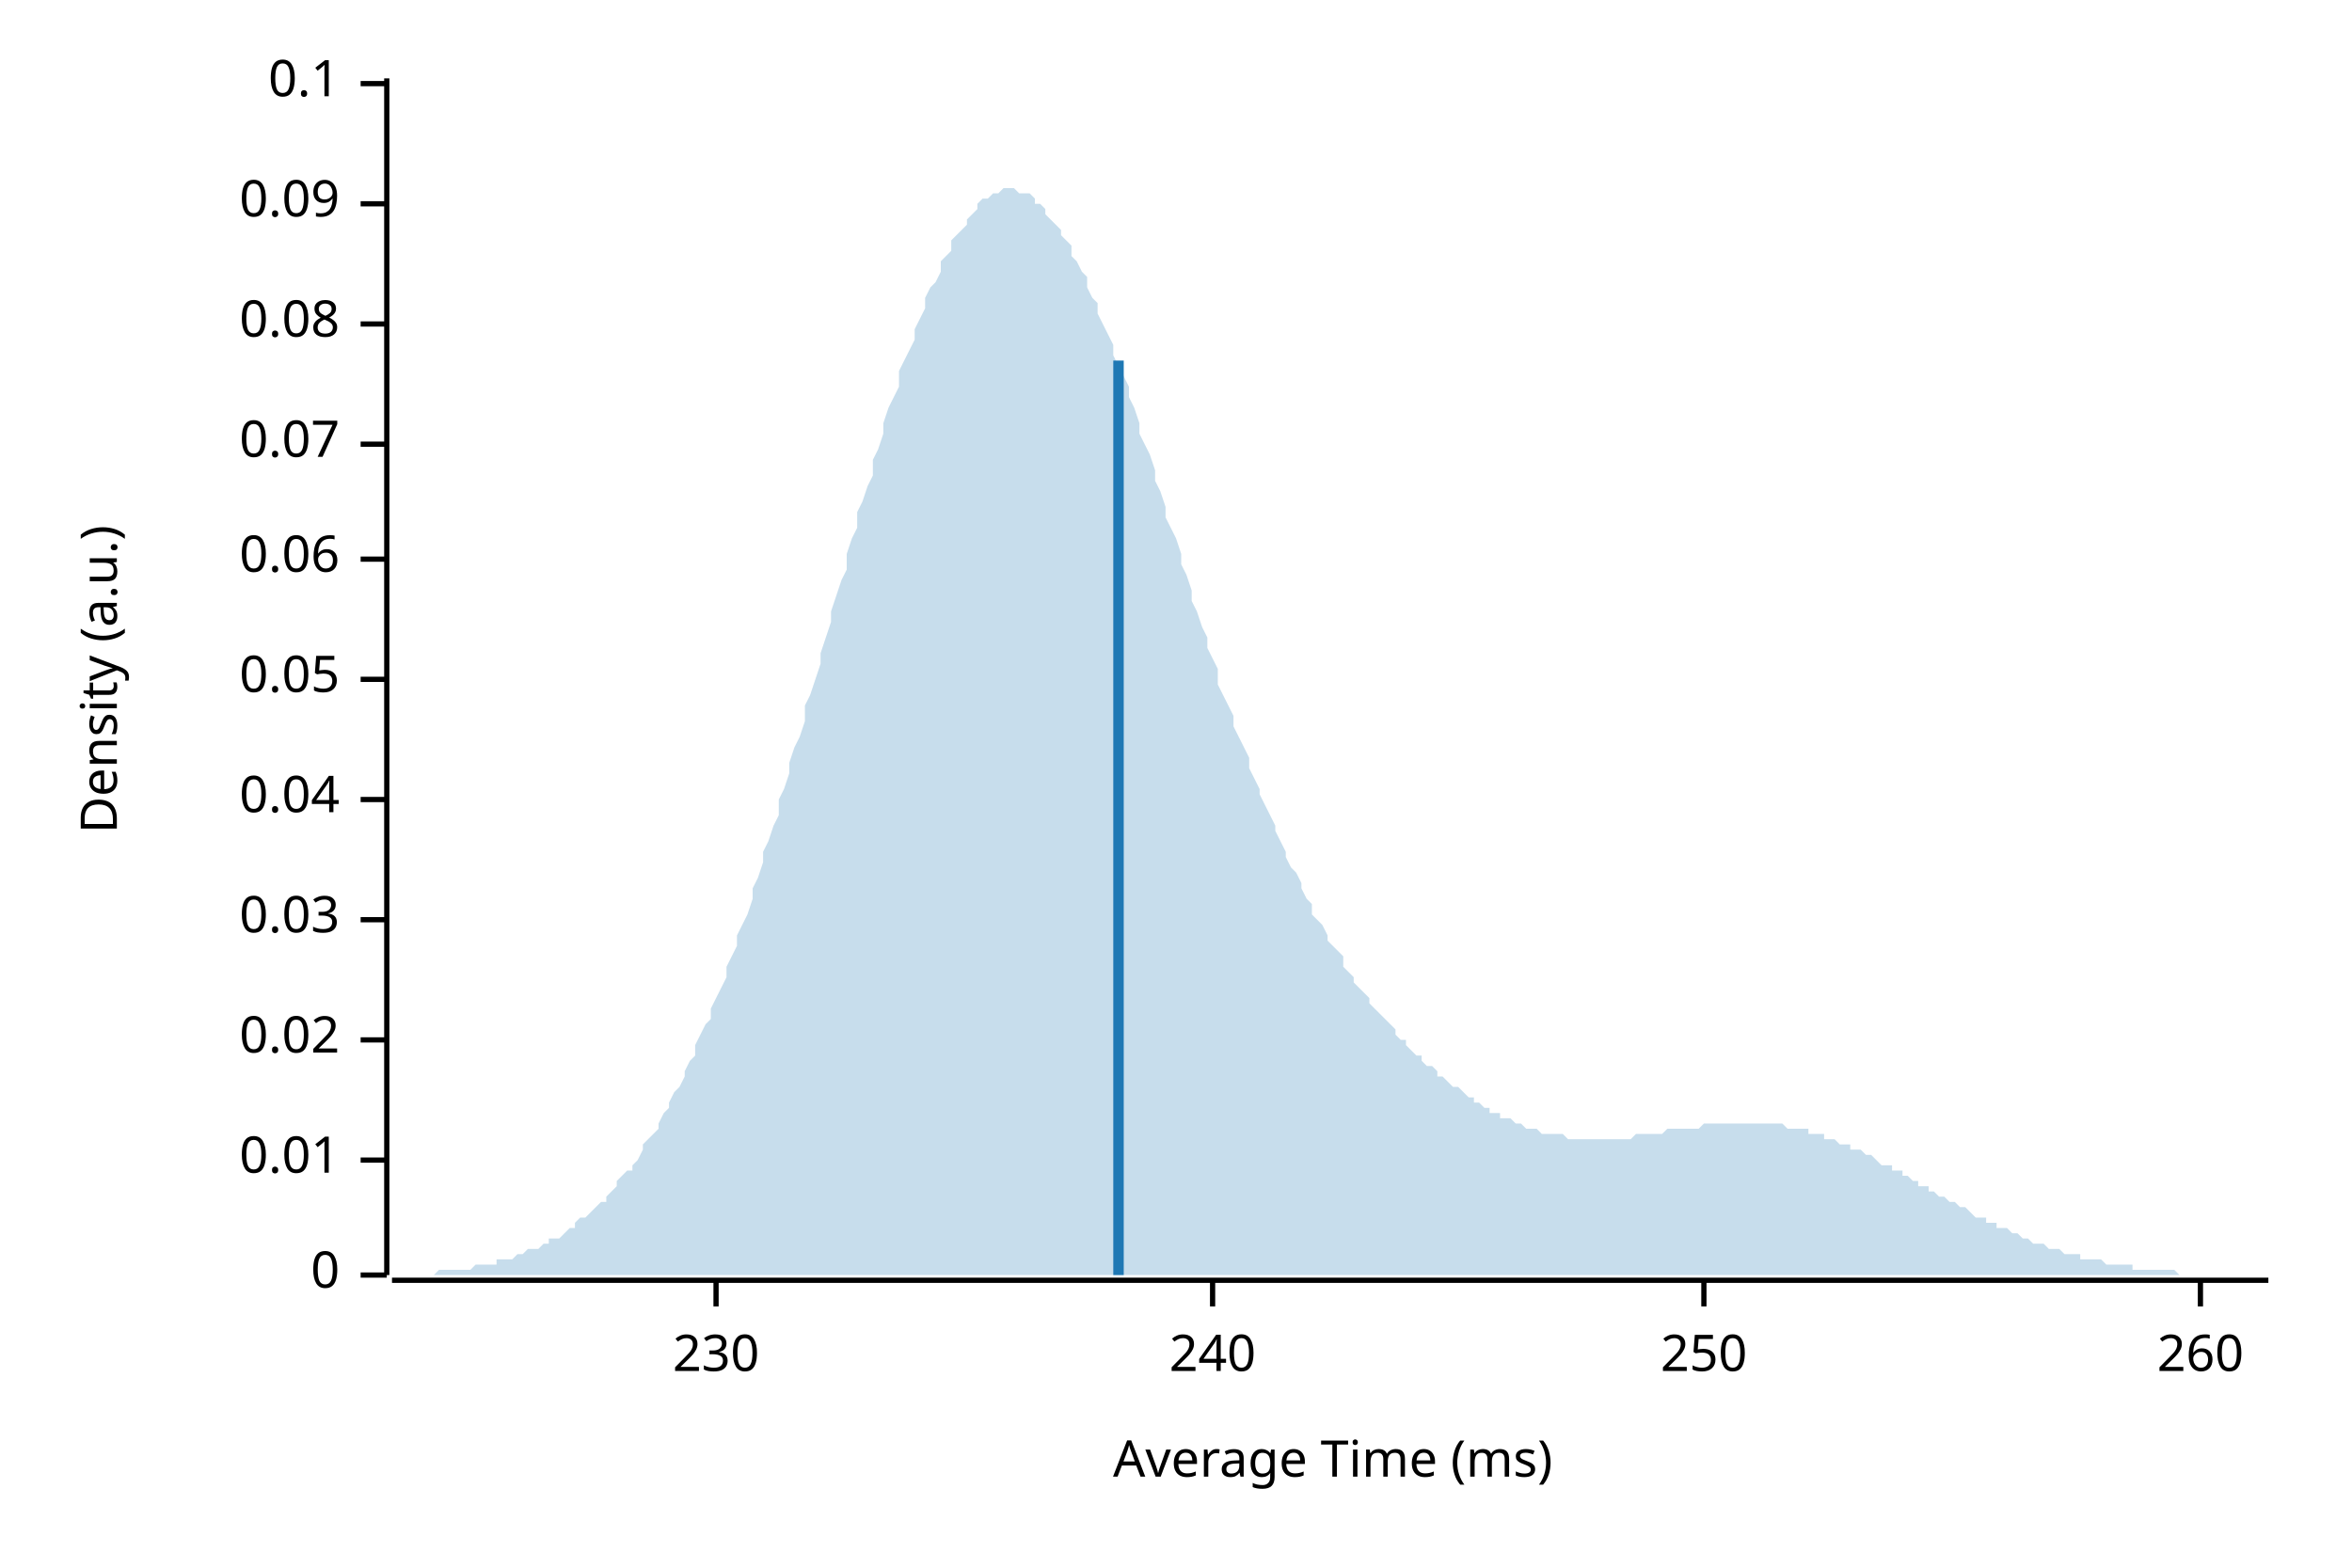
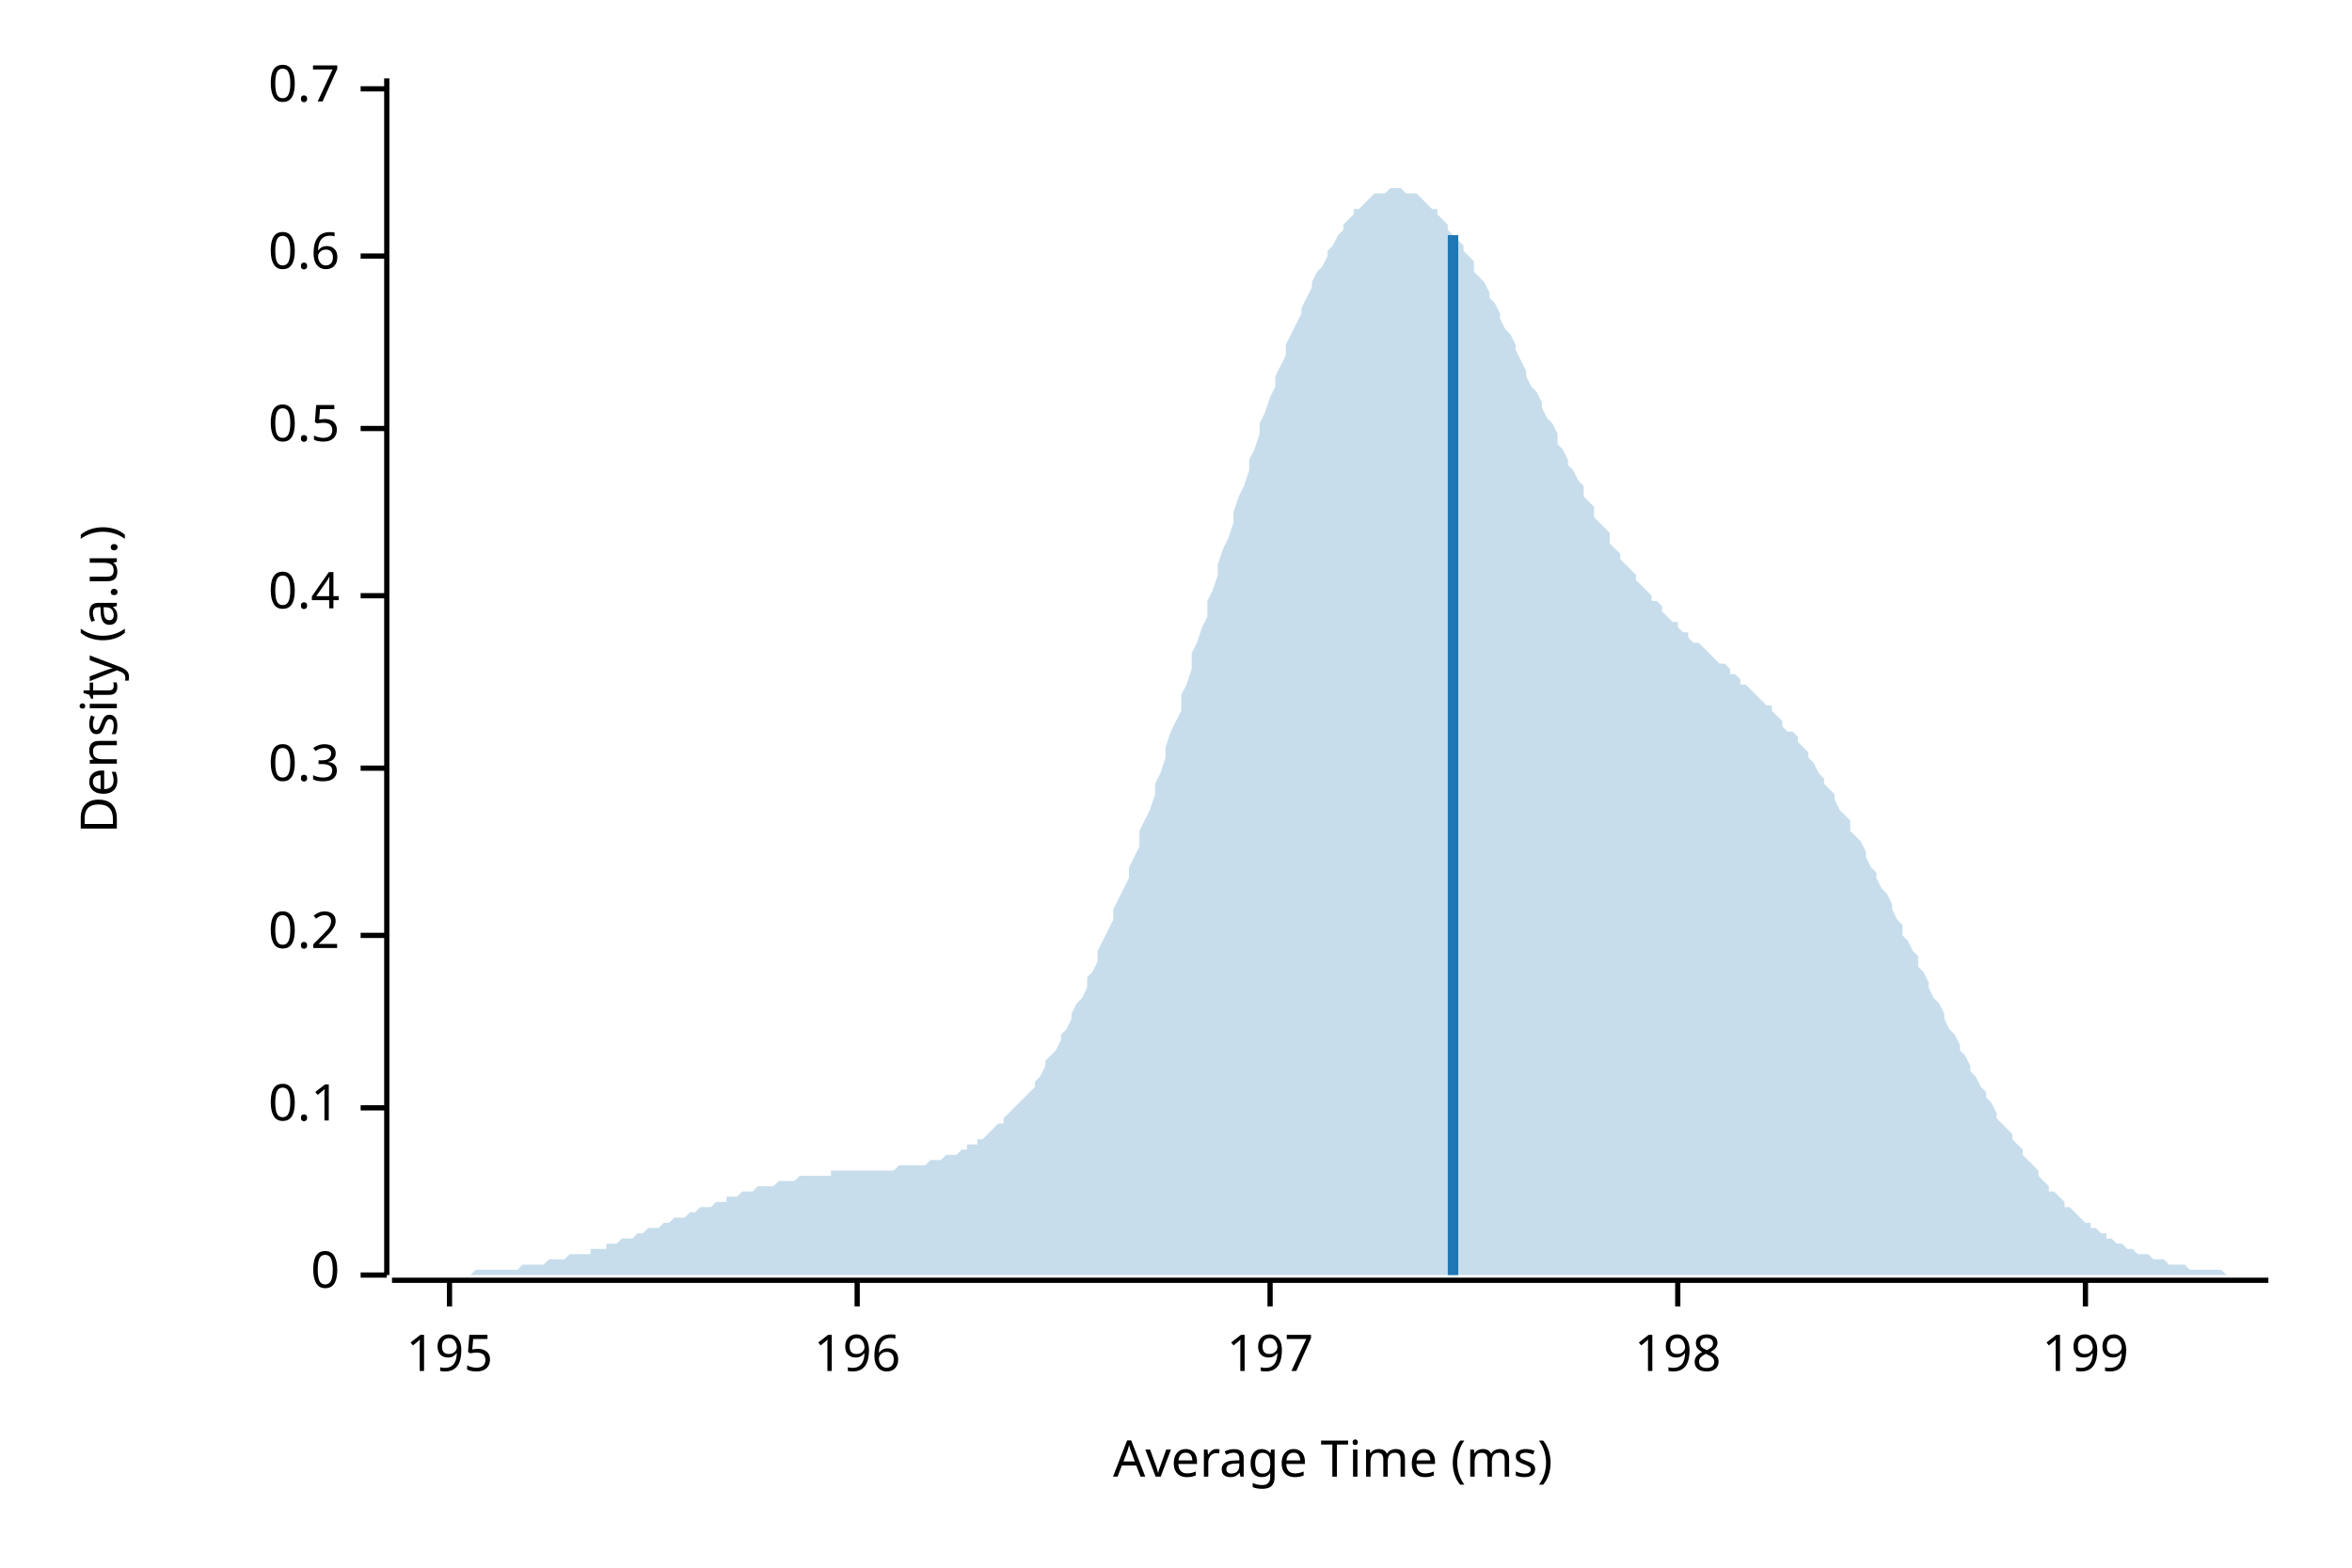
<svg xmlns="http://www.w3.org/2000/svg" width="450" height="300" viewBox="0 0 450 300">
  <text x="15" y="130" dy="0.76em" text-anchor="middle" font-family="sans-serif" font-size="9.677" opacity="1" fill="#000000" transform="rotate(270, 15, 130)">
Density (a.u.)
</text>
  <text x="255" y="285" dy="-0.5ex" text-anchor="middle" font-family="sans-serif" font-size="9.677" opacity="1" fill="#000000">
Average Time (ms)
</text>
  <polyline fill="none" opacity="1" stroke="#000000" stroke-width="1" points="74,15 74,244 " />
  <text x="65" y="244" dy="0.5ex" text-anchor="end" font-family="sans-serif" font-size="9.677" opacity="1" fill="#000000">
0
</text>
  <polyline fill="none" opacity="1" stroke="#000000" stroke-width="1" points="69,244 74,244 " />
-   <text x="65" y="222" dy="0.5ex" text-anchor="end" font-family="sans-serif" font-size="9.677" opacity="1" fill="#000000">
- 0.01
- </text>
-   <polyline fill="none" opacity="1" stroke="#000000" stroke-width="1" points="69,222 74,222 " />
-   <text x="65" y="199" dy="0.5ex" text-anchor="end" font-family="sans-serif" font-size="9.677" opacity="1" fill="#000000">
- 0.02
- </text>
-   <polyline fill="none" opacity="1" stroke="#000000" stroke-width="1" points="69,199 74,199 " />
-   <text x="65" y="176" dy="0.5ex" text-anchor="end" font-family="sans-serif" font-size="9.677" opacity="1" fill="#000000">
- 0.03
- </text>
-   <polyline fill="none" opacity="1" stroke="#000000" stroke-width="1" points="69,176 74,176 " />
-   <text x="65" y="153" dy="0.5ex" text-anchor="end" font-family="sans-serif" font-size="9.677" opacity="1" fill="#000000">
- 0.04
- </text>
-   <polyline fill="none" opacity="1" stroke="#000000" stroke-width="1" points="69,153 74,153 " />
-   <text x="65" y="130" dy="0.5ex" text-anchor="end" font-family="sans-serif" font-size="9.677" opacity="1" fill="#000000">
- 0.05
- </text>
-   <polyline fill="none" opacity="1" stroke="#000000" stroke-width="1" points="69,130 74,130 " />
-   <text x="65" y="107" dy="0.5ex" text-anchor="end" font-family="sans-serif" font-size="9.677" opacity="1" fill="#000000">
- 0.06
- </text>
-   <polyline fill="none" opacity="1" stroke="#000000" stroke-width="1" points="69,107 74,107 " />
-   <text x="65" y="85" dy="0.5ex" text-anchor="end" font-family="sans-serif" font-size="9.677" opacity="1" fill="#000000">
- 0.07
- </text>
-   <polyline fill="none" opacity="1" stroke="#000000" stroke-width="1" points="69,85 74,85 " />
-   <text x="65" y="62" dy="0.5ex" text-anchor="end" font-family="sans-serif" font-size="9.677" opacity="1" fill="#000000">
- 0.08
- </text>
-   <polyline fill="none" opacity="1" stroke="#000000" stroke-width="1" points="69,62 74,62 " />
-   <text x="65" y="39" dy="0.5ex" text-anchor="end" font-family="sans-serif" font-size="9.677" opacity="1" fill="#000000">
- 0.09
- </text>
-   <polyline fill="none" opacity="1" stroke="#000000" stroke-width="1" points="69,39 74,39 " />
-   <text x="65" y="16" dy="0.5ex" text-anchor="end" font-family="sans-serif" font-size="9.677" opacity="1" fill="#000000">
+   <text x="65" y="212" dy="0.5ex" text-anchor="end" font-family="sans-serif" font-size="9.677" opacity="1" fill="#000000">
0.1
</text>
-   <polyline fill="none" opacity="1" stroke="#000000" stroke-width="1" points="69,16 74,16 " />
+   <polyline fill="none" opacity="1" stroke="#000000" stroke-width="1" points="69,212 74,212 " />
+   <text x="65" y="179" dy="0.5ex" text-anchor="end" font-family="sans-serif" font-size="9.677" opacity="1" fill="#000000">
+ 0.2
+ </text>
+   <polyline fill="none" opacity="1" stroke="#000000" stroke-width="1" points="69,179 74,179 " />
+   <text x="65" y="147" dy="0.5ex" text-anchor="end" font-family="sans-serif" font-size="9.677" opacity="1" fill="#000000">
+ 0.3
+ </text>
+   <polyline fill="none" opacity="1" stroke="#000000" stroke-width="1" points="69,147 74,147 " />
+   <text x="65" y="114" dy="0.5ex" text-anchor="end" font-family="sans-serif" font-size="9.677" opacity="1" fill="#000000">
+ 0.4
+ </text>
+   <polyline fill="none" opacity="1" stroke="#000000" stroke-width="1" points="69,114 74,114 " />
+   <text x="65" y="82" dy="0.5ex" text-anchor="end" font-family="sans-serif" font-size="9.677" opacity="1" fill="#000000">
+ 0.5
+ </text>
+   <polyline fill="none" opacity="1" stroke="#000000" stroke-width="1" points="69,82 74,82 " />
+   <text x="65" y="49" dy="0.5ex" text-anchor="end" font-family="sans-serif" font-size="9.677" opacity="1" fill="#000000">
+ 0.6
+ </text>
+   <polyline fill="none" opacity="1" stroke="#000000" stroke-width="1" points="69,49 74,49 " />
+   <text x="65" y="17" dy="0.5ex" text-anchor="end" font-family="sans-serif" font-size="9.677" opacity="1" fill="#000000">
+ 0.7
+ </text>
+   <polyline fill="none" opacity="1" stroke="#000000" stroke-width="1" points="69,17 74,17 " />
  <polyline fill="none" opacity="1" stroke="#000000" stroke-width="1" points="75,245 434,245 " />
-   <text x="137" y="255" dy="0.76em" text-anchor="middle" font-family="sans-serif" font-size="9.677" opacity="1" fill="#000000">
- 230
+   <text x="86" y="255" dy="0.76em" text-anchor="middle" font-family="sans-serif" font-size="9.677" opacity="1" fill="#000000">
+ 195
</text>
-   <polyline fill="none" opacity="1" stroke="#000000" stroke-width="1" points="137,245 137,250 " />
-   <text x="232" y="255" dy="0.76em" text-anchor="middle" font-family="sans-serif" font-size="9.677" opacity="1" fill="#000000">
- 240
+   <polyline fill="none" opacity="1" stroke="#000000" stroke-width="1" points="86,245 86,250 " />
+   <text x="164" y="255" dy="0.76em" text-anchor="middle" font-family="sans-serif" font-size="9.677" opacity="1" fill="#000000">
+ 196
</text>
-   <polyline fill="none" opacity="1" stroke="#000000" stroke-width="1" points="232,245 232,250 " />
-   <text x="326" y="255" dy="0.76em" text-anchor="middle" font-family="sans-serif" font-size="9.677" opacity="1" fill="#000000">
- 250
+   <polyline fill="none" opacity="1" stroke="#000000" stroke-width="1" points="164,245 164,250 " />
+   <text x="243" y="255" dy="0.76em" text-anchor="middle" font-family="sans-serif" font-size="9.677" opacity="1" fill="#000000">
+ 197
</text>
-   <polyline fill="none" opacity="1" stroke="#000000" stroke-width="1" points="326,245 326,250 " />
-   <text x="421" y="255" dy="0.76em" text-anchor="middle" font-family="sans-serif" font-size="9.677" opacity="1" fill="#000000">
- 260
+   <polyline fill="none" opacity="1" stroke="#000000" stroke-width="1" points="243,245 243,250 " />
+   <text x="321" y="255" dy="0.76em" text-anchor="middle" font-family="sans-serif" font-size="9.677" opacity="1" fill="#000000">
+ 198
</text>
-   <polyline fill="none" opacity="1" stroke="#000000" stroke-width="1" points="421,245 421,250 " />
-   <polygon opacity="0.25" fill="#1F78B4" points="75,244 75,244 76,244 77,244 77,244 78,244 79,244 80,244 80,244 81,244 82,244 82,244 83,244 84,243 85,243 85,243 86,243 87,243 87,243 88,243 89,243 90,243 90,243 91,242 92,242 92,242 93,242 94,242 95,242 95,241 96,241 97,241 98,241 98,241 99,240 100,240 100,240 101,239 102,239 103,239 103,239 104,238 105,238 105,237 106,237 107,237 108,236 108,236 109,235 110,235 110,234 111,233 112,233 113,232 113,232 114,231 115,230 116,230 116,229 117,228 118,227 118,226 119,225 120,224 121,224 121,223 122,222 123,220 123,219 124,218 125,217 126,216 126,215 127,213 128,212 128,211 129,209 130,208 131,206 131,205 132,203 133,202 133,200 134,198 135,196 136,195 136,193 137,191 138,189 139,187 139,185 140,183 141,181 141,179 142,177 143,175 144,172 144,170 145,168 146,165 146,163 147,161 148,158 149,156 149,153 150,151 151,148 151,146 152,143 153,141 154,138 154,135 155,133 156,130 157,127 157,125 158,122 159,119 159,117 160,114 161,111 162,109 162,106 163,103 164,101 164,98 165,96 166,93 167,91 167,88 168,86 169,83 169,81 170,78 171,76 172,74 172,71 173,69 174,67 175,65 175,63 176,61 177,59 177,57 178,55 179,54 180,52 180,50 181,49 182,48 182,46 183,45 184,44 185,43 185,42 186,41 187,40 187,39 188,38 189,38 190,37 190,37 191,37 192,36 192,36 193,36 194,36 195,37 195,37 196,37 197,37 198,38 198,39 199,39 200,40 200,41 201,42 202,43 203,44 203,45 204,46 205,47 205,49 206,50 207,52 208,53 208,55 209,57 210,58 210,60 211,62 212,64 213,66 213,68 214,70 215,72 216,74 216,76 217,78 218,81 218,83 219,85 220,87 221,90 221,92 222,94 223,97 223,99 224,101 225,103 226,106 226,108 227,110 228,113 228,115 229,117 230,120 231,122 231,124 232,126 233,128 233,131 234,133 235,135 236,137 236,139 237,141 238,143 239,145 239,147 240,149 241,151 241,152 242,154 243,156 244,158 244,159 245,161 246,163 246,164 247,166 248,167 249,169 249,170 250,172 251,173 251,175 252,176 253,177 254,179 254,180 255,181 256,182 257,183 257,185 258,186 259,187 259,188 260,189 261,190 262,191 262,192 263,193 264,194 264,194 265,195 266,196 267,197 267,198 268,199 269,199 269,200 270,201 271,202 272,202 272,203 273,204 274,204 275,205 275,206 276,206 277,207 277,207 278,208 279,208 280,209 280,209 281,210 282,210 282,211 283,211 284,212 285,212 285,213 286,213 287,213 287,214 288,214 289,214 290,215 290,215 291,215 292,216 292,216 293,216 294,216 295,217 295,217 296,217 297,217 298,217 298,217 299,217 300,218 300,218 301,218 302,218 303,218 303,218 304,218 305,218 305,218 306,218 307,218 308,218 308,218 309,218 310,218 310,218 311,218 312,218 313,217 313,217 314,217 315,217 316,217 316,217 317,217 318,217 318,217 319,216 320,216 321,216 321,216 322,216 323,216 323,216 324,216 325,216 326,215 326,215 327,215 328,215 328,215 329,215 330,215 331,215 331,215 332,215 333,215 333,215 334,215 335,215 336,215 336,215 337,215 338,215 339,215 339,215 340,215 341,215 341,215 342,216 343,216 344,216 344,216 345,216 346,216 346,217 347,217 348,217 349,217 349,218 350,218 351,218 351,218 352,219 353,219 354,219 354,220 355,220 356,220 357,221 357,221 358,221 359,222 359,222 360,223 361,223 362,223 362,224 363,224 364,224 364,225 365,225 366,226 367,226 367,227 368,227 369,227 369,228 370,228 371,229 372,229 372,229 373,230 374,230 375,231 375,231 376,231 377,232 377,232 378,233 379,233 380,233 380,234 381,234 382,234 382,235 383,235 384,235 385,236 385,236 386,236 387,237 387,237 388,237 389,238 390,238 390,238 391,238 392,239 392,239 393,239 394,239 395,240 395,240 396,240 397,240 398,240 398,241 399,241 400,241 400,241 401,241 402,241 403,242 403,242 404,242 405,242 405,242 406,242 407,242 408,242 408,243 409,243 410,243 410,243 411,243 412,243 413,243 413,243 414,243 415,243 416,243 416,243 417,244 418,244 418,244 419,244 420,244 421,244 421,244 422,244 423,244 423,244 424,244 425,244 426,244 426,244 427,244 428,244 428,244 429,244 430,244 431,244 431,244 432,244 433,244 434,244 434,244 75,244 " />
-   <polyline fill="none" opacity="1" stroke="#1F78B4" stroke-width="2" points="214,244 214,69 " />
+   <polyline fill="none" opacity="1" stroke="#000000" stroke-width="1" points="321,245 321,250 " />
+   <text x="399" y="255" dy="0.76em" text-anchor="middle" font-family="sans-serif" font-size="9.677" opacity="1" fill="#000000">
+ 199
+ </text>
+   <polyline fill="none" opacity="1" stroke="#000000" stroke-width="1" points="399,245 399,250 " />
+   <polygon opacity="0.25" fill="#1F78B4" points="75,244 75,244 76,244 77,244 77,244 78,244 79,244 80,244 80,244 81,244 82,244 82,244 83,244 84,244 85,244 85,244 86,244 87,244 87,244 88,244 89,244 90,244 90,244 91,243 92,243 92,243 93,243 94,243 95,243 95,243 96,243 97,243 98,243 98,243 99,243 100,242 100,242 101,242 102,242 103,242 103,242 104,242 105,241 105,241 106,241 107,241 108,241 108,241 109,240 110,240 110,240 111,240 112,240 113,240 113,239 114,239 115,239 116,239 116,238 117,238 118,238 118,238 119,237 120,237 121,237 121,237 122,236 123,236 123,236 124,235 125,235 126,235 126,235 127,234 128,234 128,234 129,233 130,233 131,233 131,233 132,232 133,232 133,232 134,231 135,231 136,231 136,231 137,230 138,230 139,230 139,229 140,229 141,229 141,229 142,228 143,228 144,228 144,228 145,227 146,227 146,227 147,227 148,227 149,226 149,226 150,226 151,226 151,226 152,226 153,225 154,225 154,225 155,225 156,225 157,225 157,225 158,225 159,225 159,224 160,224 161,224 162,224 162,224 163,224 164,224 164,224 165,224 166,224 167,224 167,224 168,224 169,224 169,224 170,224 171,224 172,223 172,223 173,223 174,223 175,223 175,223 176,223 177,223 177,223 178,222 179,222 180,222 180,222 181,221 182,221 182,221 183,221 184,220 185,220 185,219 186,219 187,219 187,218 188,218 189,217 190,216 190,216 191,215 192,215 192,214 193,213 194,212 195,211 195,211 196,210 197,209 198,208 198,207 199,206 200,204 200,203 201,202 202,201 203,199 203,198 204,197 205,195 205,194 206,192 207,191 208,189 208,187 209,186 210,184 210,182 211,180 212,178 213,176 213,174 214,172 215,170 216,168 216,166 217,164 218,162 218,159 219,157 220,155 221,152 221,150 222,148 223,145 223,143 224,140 225,138 226,136 226,133 227,131 228,128 228,125 229,123 230,120 231,118 231,115 232,113 233,110 233,108 234,105 235,103 236,100 236,98 237,95 238,93 239,90 239,88 240,86 241,83 241,81 242,79 243,76 244,74 244,72 245,70 246,68 246,66 247,64 248,62 249,60 249,59 250,57 251,55 251,54 252,52 253,51 254,49 254,48 255,47 256,45 257,44 257,43 258,42 259,41 259,40 260,40 261,39 262,38 262,38 263,37 264,37 264,37 265,37 266,36 267,36 267,36 268,36 269,37 269,37 270,37 271,37 272,38 272,38 273,39 274,40 275,40 275,41 276,42 277,43 277,44 278,45 279,46 280,47 280,48 281,49 282,50 282,52 283,53 284,54 285,56 285,57 286,58 287,60 287,61 288,63 289,64 290,66 290,67 291,69 292,71 292,72 293,74 294,75 295,77 295,78 296,80 297,81 298,83 298,85 299,86 300,88 300,89 301,90 302,92 303,93 303,95 304,96 305,97 305,99 306,100 307,101 308,102 308,104 309,105 310,106 310,107 311,108 312,109 313,110 313,111 314,112 315,113 316,114 316,115 317,115 318,116 318,117 319,118 320,119 321,119 321,120 322,121 323,121 323,122 324,123 325,123 326,124 326,124 327,125 328,126 328,126 329,127 330,127 331,128 331,129 332,129 333,130 333,131 334,131 335,132 336,133 336,133 337,134 338,135 339,135 339,136 340,137 341,138 341,139 342,140 343,140 344,141 344,142 345,143 346,144 346,145 347,146 348,148 349,149 349,150 350,151 351,152 351,153 352,155 353,156 354,157 354,159 355,160 356,161 357,163 357,164 358,166 359,167 359,168 360,170 361,171 362,173 362,174 363,176 364,177 364,179 365,180 366,182 367,183 367,185 368,186 369,188 369,189 370,191 371,192 372,194 372,195 373,197 374,198 375,200 375,201 376,202 377,204 377,205 378,206 379,208 380,209 380,210 381,211 382,213 382,214 383,215 384,216 385,217 385,218 386,219 387,220 387,221 388,222 389,223 390,224 390,225 391,226 392,227 392,228 393,228 394,229 395,230 395,231 396,231 397,232 398,233 398,233 399,234 400,234 400,235 401,235 402,236 403,236 403,237 404,237 405,238 405,238 406,238 407,239 408,239 408,239 409,240 410,240 410,240 411,240 412,241 413,241 413,241 414,241 415,242 416,242 416,242 417,242 418,242 418,242 419,243 420,243 421,243 421,243 422,243 423,243 423,243 424,243 425,243 426,244 426,244 427,244 428,244 428,244 429,244 430,244 431,244 431,244 432,244 433,244 434,244 434,244 75,244 " />
+   <polyline fill="none" opacity="1" stroke="#1F78B4" stroke-width="2" points="278,244 278,45 " />
</svg>
